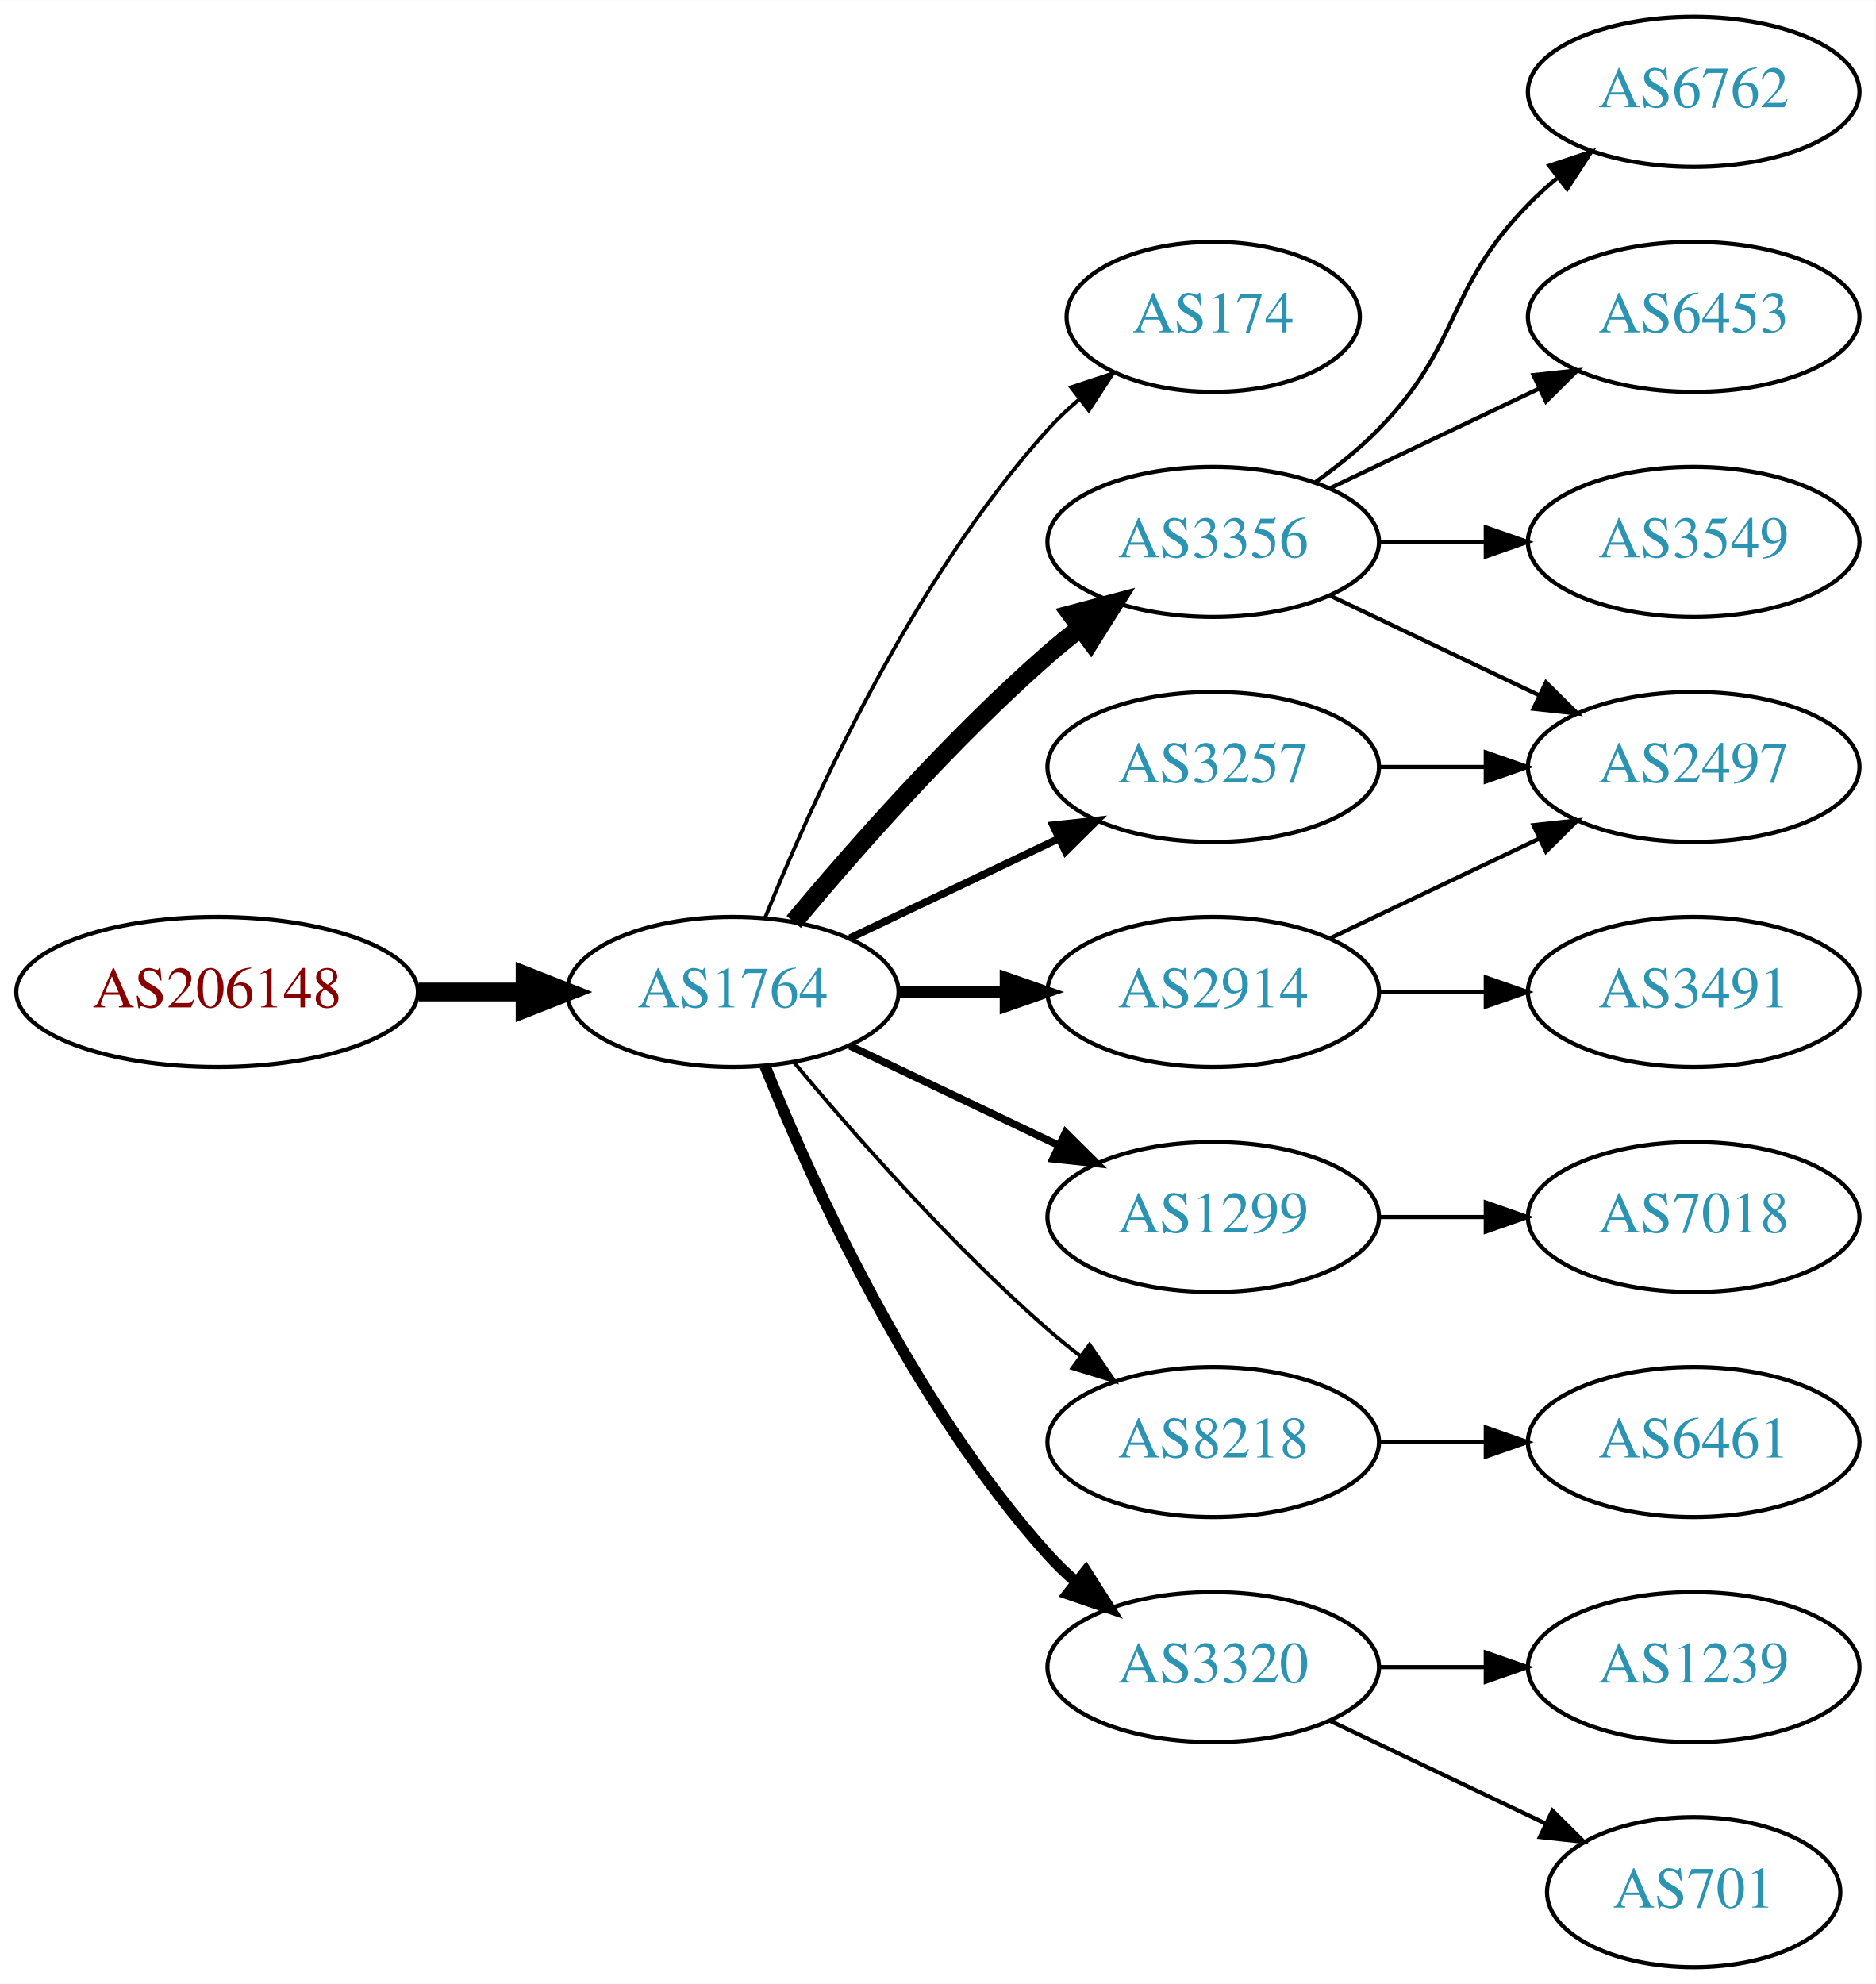
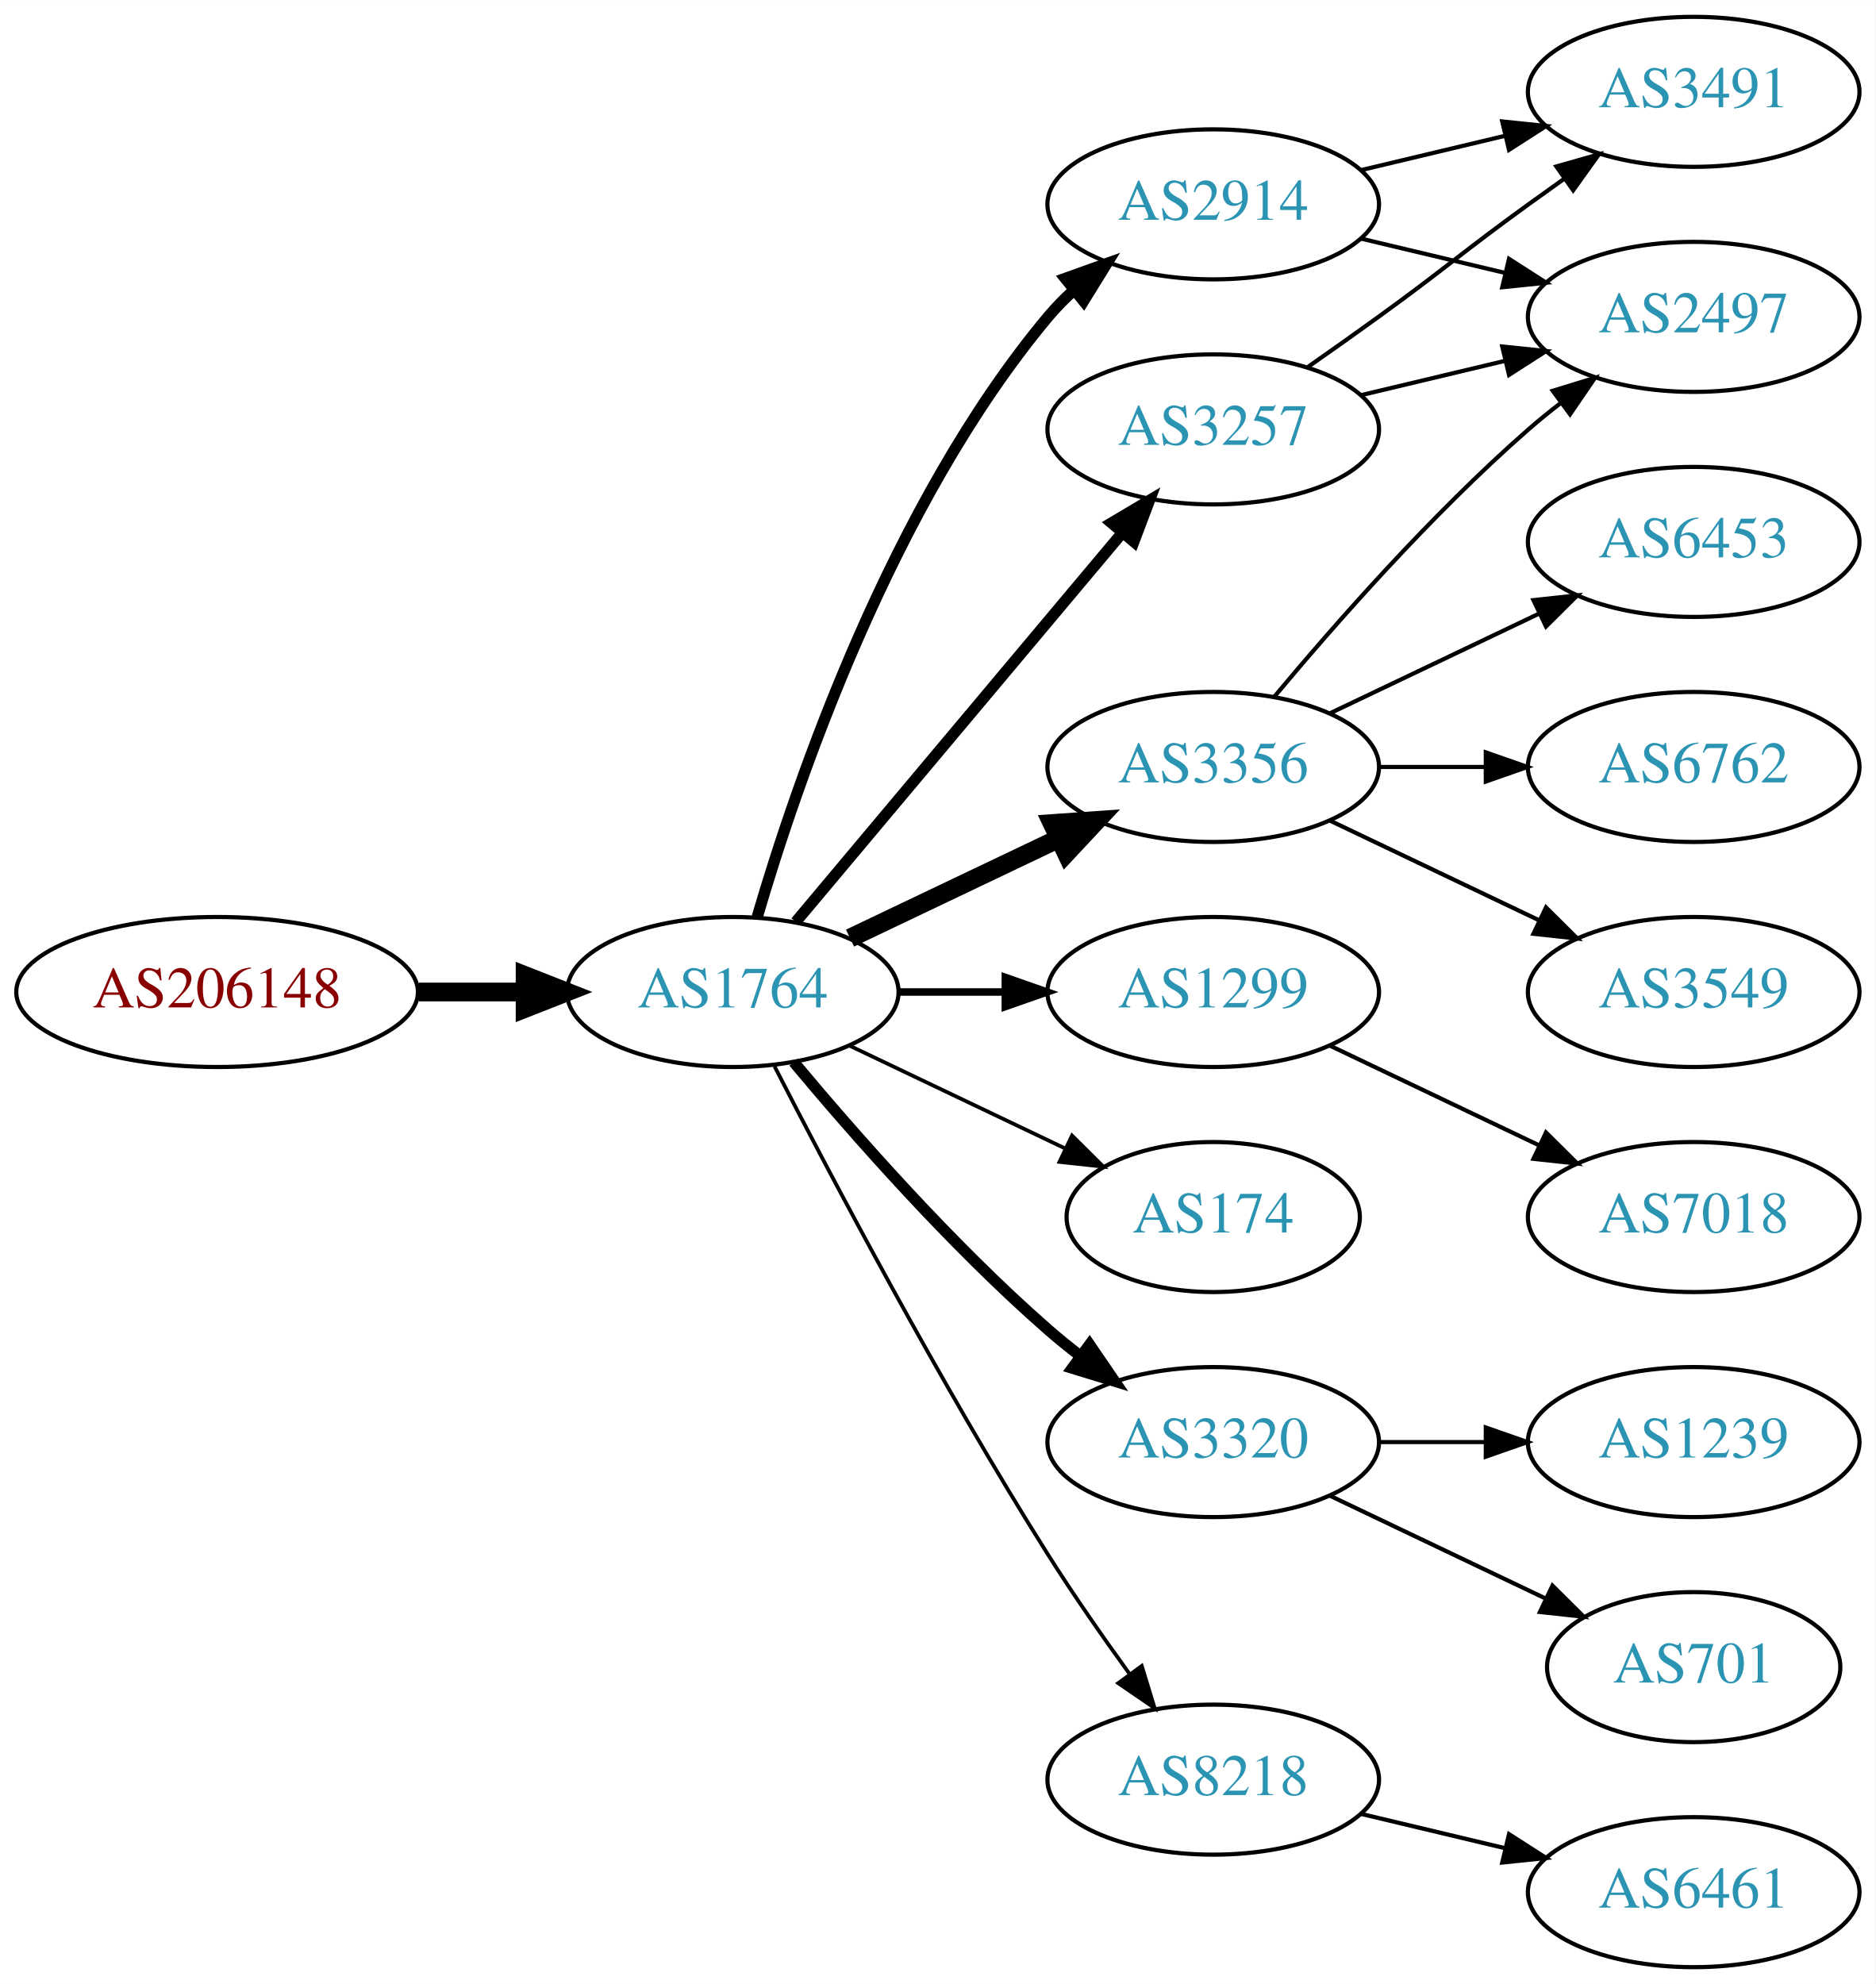
<svg xmlns="http://www.w3.org/2000/svg" xmlns:xlink="http://www.w3.org/1999/xlink" width="450pt" height="476pt" viewBox="0.00 0.00 450.07 476.00">
  <g id="graph0" class="graph" transform="scale(1 1) rotate(0) translate(4 472)">
    <polygon fill="white" stroke="none" points="-4,4 -4,-472 446.07,-472 446.07,4 -4,4" />
    <g id="node1" class="node">
      <g id="a_node1">
        <a xlink:href="/asn/206148" xlink:title="AS206148 ~ Neuhofer Holz GmbH [AT]">
          <ellipse fill="#ffffff" stroke="black" cx="48.096" cy="-234" rx="48.192" ry="18" />
          <text text-anchor="middle" x="48.096" y="-230.3" font-family="Times,serif" font-size="14.00" fill="#880000">AS206148</text>
        </a>
      </g>
    </g>
    <g id="node2" class="node">
      <g id="a_node2">
        <a xlink:href="/asn/1764" xlink:title="AS1764 ~ NEXTLAYER-AS [AT]">
          <ellipse fill="#ffffff" stroke="black" cx="171.838" cy="-234" rx="39.794" ry="18" />
          <text text-anchor="middle" x="171.838" y="-230.3" font-family="Times,serif" font-size="14.00" fill="#2c94b3">AS1764</text>
        </a>
      </g>
    </g>
    <g id="edge1" class="edge">
      <path fill="none" stroke="black" stroke-width="4.5" d="M96.513,-234C104.867,-234 113.577,-234 121.969,-234" />
      <polygon fill="black" stroke="black" stroke-width="4.5" points="122.004,-237.938 132.004,-234 122.004,-230.063 122.004,-237.938" />
    </g>
    <g id="node3" class="node">
      <g id="a_node3">
-         <a xlink:href="/asn/174" xlink:title="AS174 ~ Cogent Communications [US]">
-           <ellipse fill="#ffffff" stroke="black" cx="287.131" cy="-396" rx="35.194" ry="18" />
-           <text text-anchor="middle" x="287.131" y="-392.3" font-family="Times,serif" font-size="14.00" fill="#2c94b3">AS174</text>
+         <a xlink:href="/asn/3257" xlink:title="AS3257 ~ GTT [DE]">
+           <ellipse fill="#ffffff" stroke="black" cx="287.131" cy="-369" rx="39.794" ry="18" />
+           <text text-anchor="middle" x="287.131" y="-365.3" font-family="Times,serif" font-size="14.00" fill="#2c94b3">AS3257</text>
        </a>
      </g>
    </g>
    <g id="edge2" class="edge">
-       <path fill="none" stroke="black" stroke-width="0.9" d="M179.586,-251.787C190.637,-279.243 214.69,-332.578 247.484,-369 249.8,-371.572 252.405,-374.03 255.14,-376.343" />
-       <polygon fill="black" stroke="black" stroke-width="0.9" points="253.006,-379.117 263.064,-382.448 257.279,-373.572 253.006,-379.117" />
+       <path fill="none" stroke="black" stroke-width="2.7" d="M186.958,-250.825C206.632,-274.269 242.436,-316.934 265.215,-344.076" />
+       <polygon fill="black" stroke="black" stroke-width="2.7" points="262.724,-346.553 271.833,-351.963 268.086,-342.053 262.724,-346.553" />
    </g>
    <g id="node4" class="node">
      <g id="a_node4">
-         <a xlink:href="/asn/3356" xlink:title="AS3356 ~ Level 3 Parent, LLC [US]">
-           <ellipse fill="#ffffff" stroke="black" cx="287.131" cy="-342" rx="39.794" ry="18" />
-           <text text-anchor="middle" x="287.131" y="-338.3" font-family="Times,serif" font-size="14.00" fill="#2c94b3">AS3356</text>
+         <a xlink:href="/asn/1299" xlink:title="AS1299 ~ Telia Carrier [EU]">
+           <ellipse fill="#ffffff" stroke="black" cx="287.131" cy="-234" rx="39.794" ry="18" />
+           <text text-anchor="middle" x="287.131" y="-230.3" font-family="Times,serif" font-size="14.00" fill="#2c94b3">AS1299</text>
        </a>
      </g>
    </g>
    <g id="edge3" class="edge">
-       <path fill="none" stroke="black" stroke-width="4.5" d="M186.468,-250.817C200.751,-267.929 224.297,-294.745 247.484,-315 249.95,-317.154 252.589,-319.294 255.286,-321.372" />
-       <polygon fill="black" stroke="black" stroke-width="4.5" points="253.052,-324.616 263.44,-327.37 257.718,-318.273 253.052,-324.616" />
+       <path fill="none" stroke="black" stroke-width="1.8" d="M211.51,-234C219.713,-234 228.477,-234 237.009,-234" />
+       <polygon fill="black" stroke="black" stroke-width="1.8" points="237.248,-237.5 247.248,-234 237.248,-230.5 237.248,-237.5" />
    </g>
    <g id="node5" class="node">
      <g id="a_node5">
-         <a xlink:href="/asn/1299" xlink:title="AS1299 ~ Telia Carrier [EU]">
-           <ellipse fill="#ffffff" stroke="black" cx="287.131" cy="-180" rx="39.794" ry="18" />
-           <text text-anchor="middle" x="287.131" y="-176.3" font-family="Times,serif" font-size="14.00" fill="#2c94b3">AS1299</text>
+         <a xlink:href="/asn/2914" xlink:title="AS2914 ~ NTT America, Inc. [US]">
+           <ellipse fill="#ffffff" stroke="black" cx="287.131" cy="-423" rx="39.794" ry="18" />
+           <text text-anchor="middle" x="287.131" y="-419.3" font-family="Times,serif" font-size="14.00" fill="#2c94b3">AS2914</text>
        </a>
      </g>
    </g>
    <g id="edge4" class="edge">
-       <path fill="none" stroke="black" stroke-width="1.8" d="M199.974,-221.066C214.968,-213.919 233.789,-204.948 250.013,-197.215" />
-       <polygon fill="black" stroke="black" stroke-width="1.8" points="251.695,-200.291 259.216,-192.829 248.683,-193.972 251.695,-200.291" />
+       <path fill="none" stroke="black" stroke-width="2.7" d="M177.712,-252.002C187.026,-283.844 209.843,-350.981 247.484,-396 249.355,-398.237 251.453,-400.374 253.679,-402.396" />
+       <polygon fill="black" stroke="black" stroke-width="2.7" points="251.623,-405.234 261.598,-408.804 256.026,-399.793 251.623,-405.234" />
    </g>
    <g id="node6" class="node">
      <g id="a_node6">
-         <a xlink:href="/asn/3257" xlink:title="AS3257 ~ GTT [DE]">
-           <ellipse fill="#ffffff" stroke="black" cx="287.131" cy="-288" rx="39.794" ry="18" />
-           <text text-anchor="middle" x="287.131" y="-284.3" font-family="Times,serif" font-size="14.00" fill="#2c94b3">AS3257</text>
+         <a xlink:href="/asn/174" xlink:title="AS174 ~ Cogent Communications [US]">
+           <ellipse fill="#ffffff" stroke="black" cx="287.131" cy="-180" rx="35.194" ry="18" />
+           <text text-anchor="middle" x="287.131" y="-176.3" font-family="Times,serif" font-size="14.00" fill="#2c94b3">AS174</text>
        </a>
      </g>
    </g>
    <g id="edge5" class="edge">
-       <path fill="none" stroke="black" stroke-width="1.8" d="M199.974,-246.934C214.968,-254.081 233.789,-263.052 250.013,-270.785" />
-       <polygon fill="black" stroke="black" stroke-width="1.8" points="248.683,-274.028 259.216,-275.171 251.695,-267.709 248.683,-274.028" />
+       <path fill="none" stroke="black" stroke-width="0.9" d="M199.974,-221.066C215.406,-213.71 234.892,-204.423 251.427,-196.541" />
+       <polygon fill="black" stroke="black" stroke-width="0.9" points="253.247,-199.551 260.769,-192.089 250.236,-193.232 253.247,-199.551" />
    </g>
    <g id="node7" class="node">
      <g id="a_node7">
-         <a xlink:href="/asn/2914" xlink:title="AS2914 ~ NTT America, Inc. [US]">
-           <ellipse fill="#ffffff" stroke="black" cx="287.131" cy="-234" rx="39.794" ry="18" />
-           <text text-anchor="middle" x="287.131" y="-230.3" font-family="Times,serif" font-size="14.00" fill="#2c94b3">AS2914</text>
+         <a xlink:href="/asn/3356" xlink:title="AS3356 ~ Level 3 Parent, LLC [US]">
+           <ellipse fill="#ffffff" stroke="black" cx="287.131" cy="-288" rx="39.794" ry="18" />
+           <text text-anchor="middle" x="287.131" y="-284.3" font-family="Times,serif" font-size="14.00" fill="#2c94b3">AS3356</text>
        </a>
      </g>
    </g>
    <g id="edge6" class="edge">
-       <path fill="none" stroke="black" stroke-width="2.7" d="M211.51,-234C219.713,-234 228.477,-234 237.009,-234" />
-       <polygon fill="black" stroke="black" stroke-width="2.7" points="237.248,-237.5 247.248,-234 237.248,-230.5 237.248,-237.5" />
+       <path fill="none" stroke="black" stroke-width="4.5" d="M199.974,-246.934C214.968,-254.081 233.789,-263.052 250.013,-270.785" />
+       <polygon fill="black" stroke="black" stroke-width="4.5" points="248.495,-274.423 259.216,-275.171 251.883,-267.314 248.495,-274.423" />
    </g>
    <g id="node8" class="node">
      <g id="a_node8">
-         <a xlink:href="/asn/8218" xlink:title="AS8218 ~ legacy Neotelecoms [FR]">
+         <a xlink:href="/asn/3320" xlink:title="AS3320 ~ DTAG [DE]">
          <ellipse fill="#ffffff" stroke="black" cx="287.131" cy="-126" rx="39.794" ry="18" />
-           <text text-anchor="middle" x="287.131" y="-122.3" font-family="Times,serif" font-size="14.00" fill="#2c94b3">AS8218</text>
+           <text text-anchor="middle" x="287.131" y="-122.3" font-family="Times,serif" font-size="14.00" fill="#2c94b3">AS3320</text>
        </a>
      </g>
    </g>
    <g id="edge7" class="edge">
-       <path fill="none" stroke="black" stroke-width="0.9" d="M186.468,-217.183C200.751,-200.071 224.297,-173.255 247.484,-153 249.95,-150.846 252.589,-148.706 255.286,-146.628" />
-       <polygon fill="black" stroke="black" stroke-width="0.9" points="257.459,-149.375 263.44,-140.63 253.311,-143.736 257.459,-149.375" />
+       <path fill="none" stroke="black" stroke-width="2.7" d="M186.468,-217.183C200.751,-200.071 224.297,-173.255 247.484,-153 249.95,-150.846 252.589,-148.706 255.286,-146.628" />
+       <polygon fill="black" stroke="black" stroke-width="2.7" points="257.459,-149.375 263.44,-140.63 253.311,-143.736 257.459,-149.375" />
    </g>
    <g id="node9" class="node">
      <g id="a_node9">
-         <a xlink:href="/asn/3320" xlink:title="AS3320 ~ DTAG [DE]">
-           <ellipse fill="#ffffff" stroke="black" cx="287.131" cy="-72" rx="39.794" ry="18" />
-           <text text-anchor="middle" x="287.131" y="-68.3" font-family="Times,serif" font-size="14.00" fill="#2c94b3">AS3320</text>
+         <a xlink:href="/asn/8218" xlink:title="AS8218 ~ legacy Neotelecoms [FR]">
+           <ellipse fill="#ffffff" stroke="black" cx="287.131" cy="-45" rx="39.794" ry="18" />
+           <text text-anchor="middle" x="287.131" y="-41.3" font-family="Times,serif" font-size="14.00" fill="#2c94b3">AS8218</text>
        </a>
      </g>
    </g>
    <g id="edge8" class="edge">
-       <path fill="none" stroke="black" stroke-width="2.7" d="M179.586,-216.213C190.637,-188.757 214.69,-135.422 247.484,-99 249.487,-96.776 251.706,-94.637 254.038,-92.603" />
-       <polygon fill="black" stroke="black" stroke-width="2.7" points="256.569,-95.065 262.257,-86.127 252.236,-89.567 256.569,-95.065" />
+       <path fill="none" stroke="black" stroke-width="0.9" d="M181.864,-216.148C195.3,-189.945 221.75,-139.763 247.484,-99 253.547,-89.396 260.667,-79.187 267.133,-70.261" />
+       <polygon fill="black" stroke="black" stroke-width="0.9" points="269.984,-72.291 273.075,-62.157 264.339,-68.152 269.984,-72.291" />
    </g>
    <g id="node10" class="node">
      <g id="a_node10">
-         <a xlink:href="/asn/6453" xlink:title="AS6453 ~ TATA COMMUNICATIONS (AMERICA) INC [US]">
-           <ellipse fill="#ffffff" stroke="black" cx="402.424" cy="-396" rx="39.794" ry="18" />
-           <text text-anchor="middle" x="402.424" y="-392.3" font-family="Times,serif" font-size="14.00" fill="#2c94b3">AS6453</text>
+         <a xlink:href="/asn/3491" xlink:title="AS3491 ~ PCCW Global, Inc. [US]">
+           <ellipse fill="#ffffff" stroke="black" cx="402.424" cy="-450" rx="39.794" ry="18" />
+           <text text-anchor="middle" x="402.424" y="-446.3" font-family="Times,serif" font-size="14.00" fill="#2c94b3">AS3491</text>
        </a>
      </g>
    </g>
    <g id="edge9" class="edge">
-       <path fill="none" stroke="black" d="M315.267,-354.934C330.261,-362.081 349.082,-371.052 365.306,-378.785" />
-       <polygon fill="black" stroke="black" points="363.976,-382.028 374.509,-383.171 366.988,-375.709 363.976,-382.028" />
+       <path fill="none" stroke="black" d="M309.888,-384.009C315.422,-387.879 321.341,-392.064 326.777,-396 342.977,-407.729 346.578,-411.271 362.777,-423 365.58,-425.029 368.512,-427.125 371.453,-429.21" />
+       <polygon fill="black" stroke="black" points="369.475,-432.097 379.667,-434.991 373.504,-426.373 369.475,-432.097" />
    </g>
    <g id="node11" class="node">
      <g id="a_node11">
        <a xlink:href="/asn/2497" xlink:title="AS2497 ~ Internet Initiative Japan Inc. [JP]">
-           <ellipse fill="#ffffff" stroke="black" cx="402.424" cy="-288" rx="39.794" ry="18" />
-           <text text-anchor="middle" x="402.424" y="-284.3" font-family="Times,serif" font-size="14.00" fill="#2c94b3">AS2497</text>
+           <ellipse fill="#ffffff" stroke="black" cx="402.424" cy="-396" rx="39.794" ry="18" />
+           <text text-anchor="middle" x="402.424" y="-392.3" font-family="Times,serif" font-size="14.00" fill="#2c94b3">AS2497</text>
        </a>
      </g>
    </g>
    <g id="edge10" class="edge">
-       <path fill="none" stroke="black" d="M315.267,-329.066C330.261,-321.919 349.082,-312.948 365.306,-305.215" />
-       <polygon fill="black" stroke="black" points="366.988,-308.291 374.509,-300.829 363.976,-301.972 366.988,-308.291" />
+       <path fill="none" stroke="black" d="M322.738,-377.248C333.609,-379.838 345.764,-382.735 357.206,-385.462" />
+       <polygon fill="black" stroke="black" points="356.49,-388.889 367.029,-387.803 358.112,-382.08 356.49,-388.889" />
    </g>
    <g id="node12" class="node">
      <g id="a_node12">
-         <a xlink:href="/asn/3549" xlink:title="AS3549 ~ Level 3 Parent, LLC [US]">
-           <ellipse fill="#ffffff" stroke="black" cx="402.424" cy="-342" rx="39.794" ry="18" />
-           <text text-anchor="middle" x="402.424" y="-338.3" font-family="Times,serif" font-size="14.00" fill="#2c94b3">AS3549</text>
-         </a>
-       </g>
-     </g>
-     <g id="edge11" class="edge">
-       <path fill="none" stroke="black" d="M326.803,-342C335.006,-342 343.77,-342 352.302,-342" />
-       <polygon fill="black" stroke="black" points="352.541,-345.5 362.541,-342 352.541,-338.5 352.541,-345.5" />
-     </g>
-     <g id="node13" class="node">
-       <g id="a_node13">
-         <a xlink:href="/asn/6762" xlink:title="AS6762 ~ TELECOM ITALIA SPARKLE S.p.A. [IT]">
-           <ellipse fill="#ffffff" stroke="black" cx="402.424" cy="-450" rx="39.794" ry="18" />
-           <text text-anchor="middle" x="402.424" y="-446.3" font-family="Times,serif" font-size="14.00" fill="#2c94b3">AS6762</text>
-         </a>
-       </g>
-     </g>
-     <g id="edge12" class="edge">
-       <path fill="none" stroke="black" d="M311.725,-356.389C316.981,-360.148 322.313,-364.437 326.777,-369 346.95,-389.617 342.605,-402.383 362.777,-423 364.87,-425.139 367.154,-427.218 369.53,-429.21" />
-       <polygon fill="black" stroke="black" points="367.774,-432.275 377.83,-435.611 372.049,-426.732 367.774,-432.275" />
-     </g>
-     <g id="node15" class="node">
-       <g id="a_node15">
        <a xlink:href="/asn/7018" xlink:title="AS7018 ~ AT&amp;T Services, Inc. [US]">
          <ellipse fill="#ffffff" stroke="black" cx="402.424" cy="-180" rx="39.794" ry="18" />
          <text text-anchor="middle" x="402.424" y="-176.3" font-family="Times,serif" font-size="14.00" fill="#2c94b3">AS7018</text>
        </a>
      </g>
    </g>
+     <g id="edge11" class="edge">
+       <path fill="none" stroke="black" d="M315.267,-221.066C330.261,-213.919 349.082,-204.948 365.306,-197.215" />
+       <polygon fill="black" stroke="black" points="366.988,-200.291 374.509,-192.829 363.976,-193.972 366.988,-200.291" />
+     </g>
+     <g id="edge12" class="edge">
+       <path fill="none" stroke="black" d="M322.738,-431.248C333.609,-433.838 345.764,-436.735 357.206,-439.462" />
+       <polygon fill="black" stroke="black" points="356.49,-442.889 367.029,-441.803 358.112,-436.08 356.49,-442.889" />
+     </g>
+     <g id="edge13" class="edge">
+       <path fill="none" stroke="black" d="M322.738,-414.752C333.609,-412.162 345.764,-409.265 357.206,-406.538" />
+       <polygon fill="black" stroke="black" points="358.112,-409.92 367.029,-404.197 356.49,-403.111 358.112,-409.92" />
+     </g>
    <g id="edge15" class="edge">
-       <path fill="none" stroke="black" d="M326.803,-180C335.006,-180 343.77,-180 352.302,-180" />
-       <polygon fill="black" stroke="black" points="352.541,-183.5 362.541,-180 352.541,-176.5 352.541,-183.5" />
-     </g>
-     <g id="edge19" class="edge">
+       <path fill="none" stroke="black" d="M301.761,-304.817C316.044,-321.929 339.59,-348.745 362.777,-369 365.243,-371.154 367.882,-373.294 370.579,-375.372" />
+       <polygon fill="black" stroke="black" points="368.604,-378.264 378.733,-381.37 372.752,-372.625 368.604,-378.264" />
+     </g>
+     <g id="node13" class="node">
+       <g id="a_node13">
+         <a xlink:href="/asn/6453" xlink:title="AS6453 ~ TATA COMMUNICATIONS (AMERICA) INC [US]">
+           <ellipse fill="#ffffff" stroke="black" cx="402.424" cy="-342" rx="39.794" ry="18" />
+           <text text-anchor="middle" x="402.424" y="-338.3" font-family="Times,serif" font-size="14.00" fill="#2c94b3">AS6453</text>
+         </a>
+       </g>
+     </g>
+     <g id="edge14" class="edge">
+       <path fill="none" stroke="black" d="M315.267,-300.934C330.261,-308.081 349.082,-317.052 365.306,-324.785" />
+       <polygon fill="black" stroke="black" points="363.976,-328.028 374.509,-329.171 366.988,-321.709 363.976,-328.028" />
+     </g>
+     <g id="node14" class="node">
+       <g id="a_node14">
+         <a xlink:href="/asn/6762" xlink:title="AS6762 ~ TELECOM ITALIA SPARKLE S.p.A. [IT]">
+           <ellipse fill="#ffffff" stroke="black" cx="402.424" cy="-288" rx="39.794" ry="18" />
+           <text text-anchor="middle" x="402.424" y="-284.3" font-family="Times,serif" font-size="14.00" fill="#2c94b3">AS6762</text>
+         </a>
+       </g>
+     </g>
+     <g id="edge16" class="edge">
      <path fill="none" stroke="black" d="M326.803,-288C335.006,-288 343.77,-288 352.302,-288" />
      <polygon fill="black" stroke="black" points="352.541,-291.5 362.541,-288 352.541,-284.5 352.541,-291.5" />
    </g>
-     <g id="edge13" class="edge">
-       <path fill="none" stroke="black" d="M315.267,-246.934C330.261,-254.081 349.082,-263.052 365.306,-270.785" />
-       <polygon fill="black" stroke="black" points="363.976,-274.028 374.509,-275.171 366.988,-267.709 363.976,-274.028" />
-     </g>
-     <g id="node14" class="node">
-       <g id="a_node14">
-         <a xlink:href="/asn/3491" xlink:title="AS3491 ~ PCCW Global, Inc. [US]">
+     <g id="node15" class="node">
+       <g id="a_node15">
+         <a xlink:href="/asn/3549" xlink:title="AS3549 ~ Level 3 Parent, LLC [US]">
          <ellipse fill="#ffffff" stroke="black" cx="402.424" cy="-234" rx="39.794" ry="18" />
-           <text text-anchor="middle" x="402.424" y="-230.3" font-family="Times,serif" font-size="14.00" fill="#2c94b3">AS3491</text>
-         </a>
-       </g>
-     </g>
-     <g id="edge14" class="edge">
-       <path fill="none" stroke="black" d="M326.803,-234C335.006,-234 343.77,-234 352.302,-234" />
-       <polygon fill="black" stroke="black" points="352.541,-237.5 362.541,-234 352.541,-230.5 352.541,-237.5" />
+           <text text-anchor="middle" x="402.424" y="-230.3" font-family="Times,serif" font-size="14.00" fill="#2c94b3">AS3549</text>
+         </a>
+       </g>
+     </g>
+     <g id="edge17" class="edge">
+       <path fill="none" stroke="black" d="M315.267,-275.066C330.261,-267.919 349.082,-258.948 365.306,-251.215" />
+       <polygon fill="black" stroke="black" points="366.988,-254.291 374.509,-246.829 363.976,-247.972 366.988,-254.291" />
    </g>
    <g id="node16" class="node">
      <g id="a_node16">
-         <a xlink:href="/asn/6461" xlink:title="AS6461 ~ Zayo Bandwidth [US]">
+         <a xlink:href="/asn/701" xlink:title="AS701 ~ UUNET [US]">
+           <ellipse fill="#ffffff" stroke="black" cx="402.424" cy="-72" rx="35.194" ry="18" />
+           <text text-anchor="middle" x="402.424" y="-68.3" font-family="Times,serif" font-size="14.00" fill="#2c94b3">AS701</text>
+         </a>
+       </g>
+     </g>
+     <g id="edge18" class="edge">
+       <path fill="none" stroke="black" d="M315.267,-113.066C330.699,-105.71 350.185,-96.423 366.72,-88.541" />
+       <polygon fill="black" stroke="black" points="368.54,-91.551 376.062,-84.089 365.529,-85.232 368.54,-91.551" />
+     </g>
+     <g id="node17" class="node">
+       <g id="a_node17">
+         <a xlink:href="/asn/1239" xlink:title="AS1239 ~ Sprint [US]">
          <ellipse fill="#ffffff" stroke="black" cx="402.424" cy="-126" rx="39.794" ry="18" />
-           <text text-anchor="middle" x="402.424" y="-122.3" font-family="Times,serif" font-size="14.00" fill="#2c94b3">AS6461</text>
-         </a>
-       </g>
-     </g>
-     <g id="edge16" class="edge">
+           <text text-anchor="middle" x="402.424" y="-122.3" font-family="Times,serif" font-size="14.00" fill="#2c94b3">AS1239</text>
+         </a>
+       </g>
+     </g>
+     <g id="edge19" class="edge">
      <path fill="none" stroke="black" d="M326.803,-126C335.006,-126 343.77,-126 352.302,-126" />
      <polygon fill="black" stroke="black" points="352.541,-129.5 362.541,-126 352.541,-122.5 352.541,-129.5" />
    </g>
-     <g id="node17" class="node">
-       <g id="a_node17">
-         <a xlink:href="/asn/701" xlink:title="AS701 ~ UUNET [US]">
-           <ellipse fill="#ffffff" stroke="black" cx="402.424" cy="-18" rx="35.194" ry="18" />
-           <text text-anchor="middle" x="402.424" y="-14.3" font-family="Times,serif" font-size="14.00" fill="#2c94b3">AS701</text>
-         </a>
-       </g>
-     </g>
-     <g id="edge17" class="edge">
-       <path fill="none" stroke="black" d="M315.267,-59.066C330.699,-51.71 350.185,-42.423 366.72,-34.541" />
-       <polygon fill="black" stroke="black" points="368.54,-37.551 376.062,-30.089 365.529,-31.232 368.54,-37.551" />
-     </g>
    <g id="node18" class="node">
      <g id="a_node18">
-         <a xlink:href="/asn/1239" xlink:title="AS1239 ~ Sprint [US]">
-           <ellipse fill="#ffffff" stroke="black" cx="402.424" cy="-72" rx="39.794" ry="18" />
-           <text text-anchor="middle" x="402.424" y="-68.3" font-family="Times,serif" font-size="14.00" fill="#2c94b3">AS1239</text>
-         </a>
-       </g>
-     </g>
-     <g id="edge18" class="edge">
-       <path fill="none" stroke="black" d="M326.803,-72C335.006,-72 343.77,-72 352.302,-72" />
-       <polygon fill="black" stroke="black" points="352.541,-75.5 362.541,-72 352.541,-68.5 352.541,-75.5" />
+         <a xlink:href="/asn/6461" xlink:title="AS6461 ~ Zayo Bandwidth [US]">
+           <ellipse fill="#ffffff" stroke="black" cx="402.424" cy="-18" rx="39.794" ry="18" />
+           <text text-anchor="middle" x="402.424" y="-14.3" font-family="Times,serif" font-size="14.00" fill="#2c94b3">AS6461</text>
+         </a>
+       </g>
+     </g>
+     <g id="edge20" class="edge">
+       <path fill="none" stroke="black" d="M322.738,-36.752C333.609,-34.162 345.764,-31.265 357.206,-28.538" />
+       <polygon fill="black" stroke="black" points="358.112,-31.92 367.029,-26.197 356.49,-25.111 358.112,-31.92" />
    </g>
  </g>
</svg>
